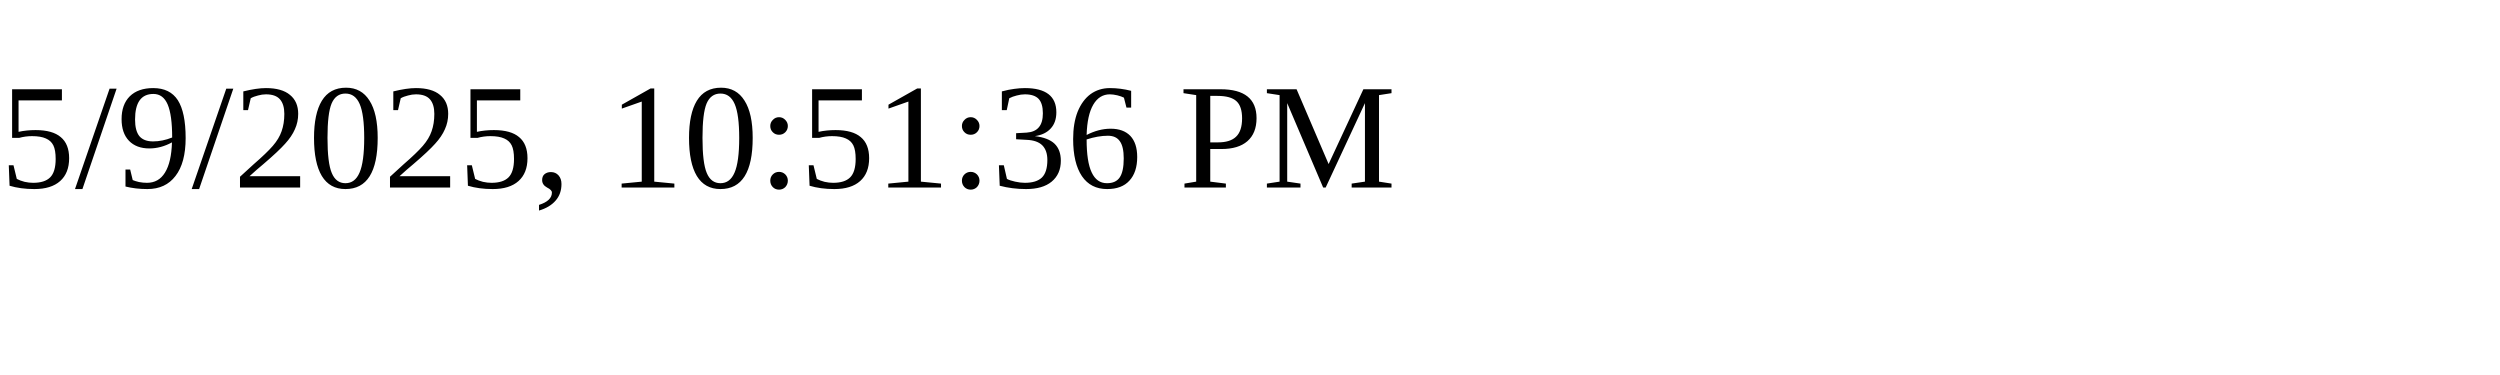
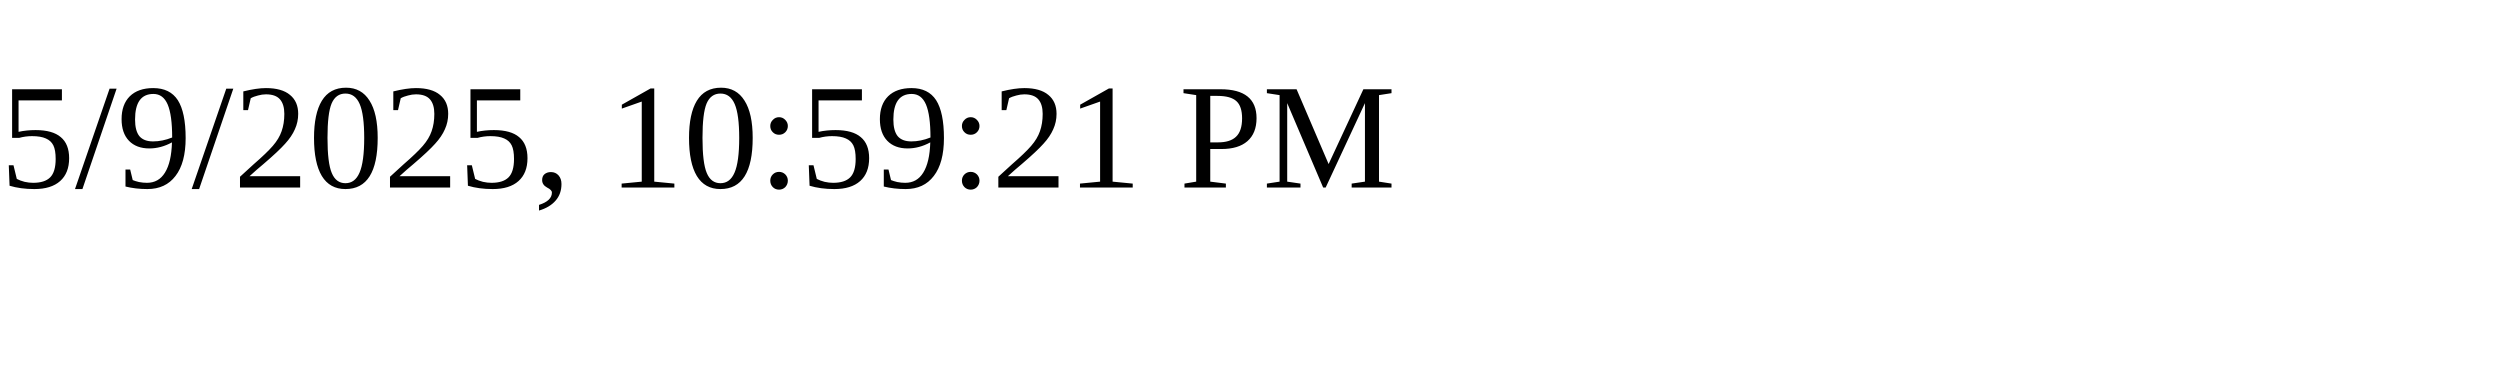
<svg xmlns="http://www.w3.org/2000/svg" height="30" width="200">
-   <text x="0" y="15">5/9/2025, 10:51:36 PM</text>
+   <text x="0" y="15">5/9/2025, 10:59:21 PM</text>
</svg>
